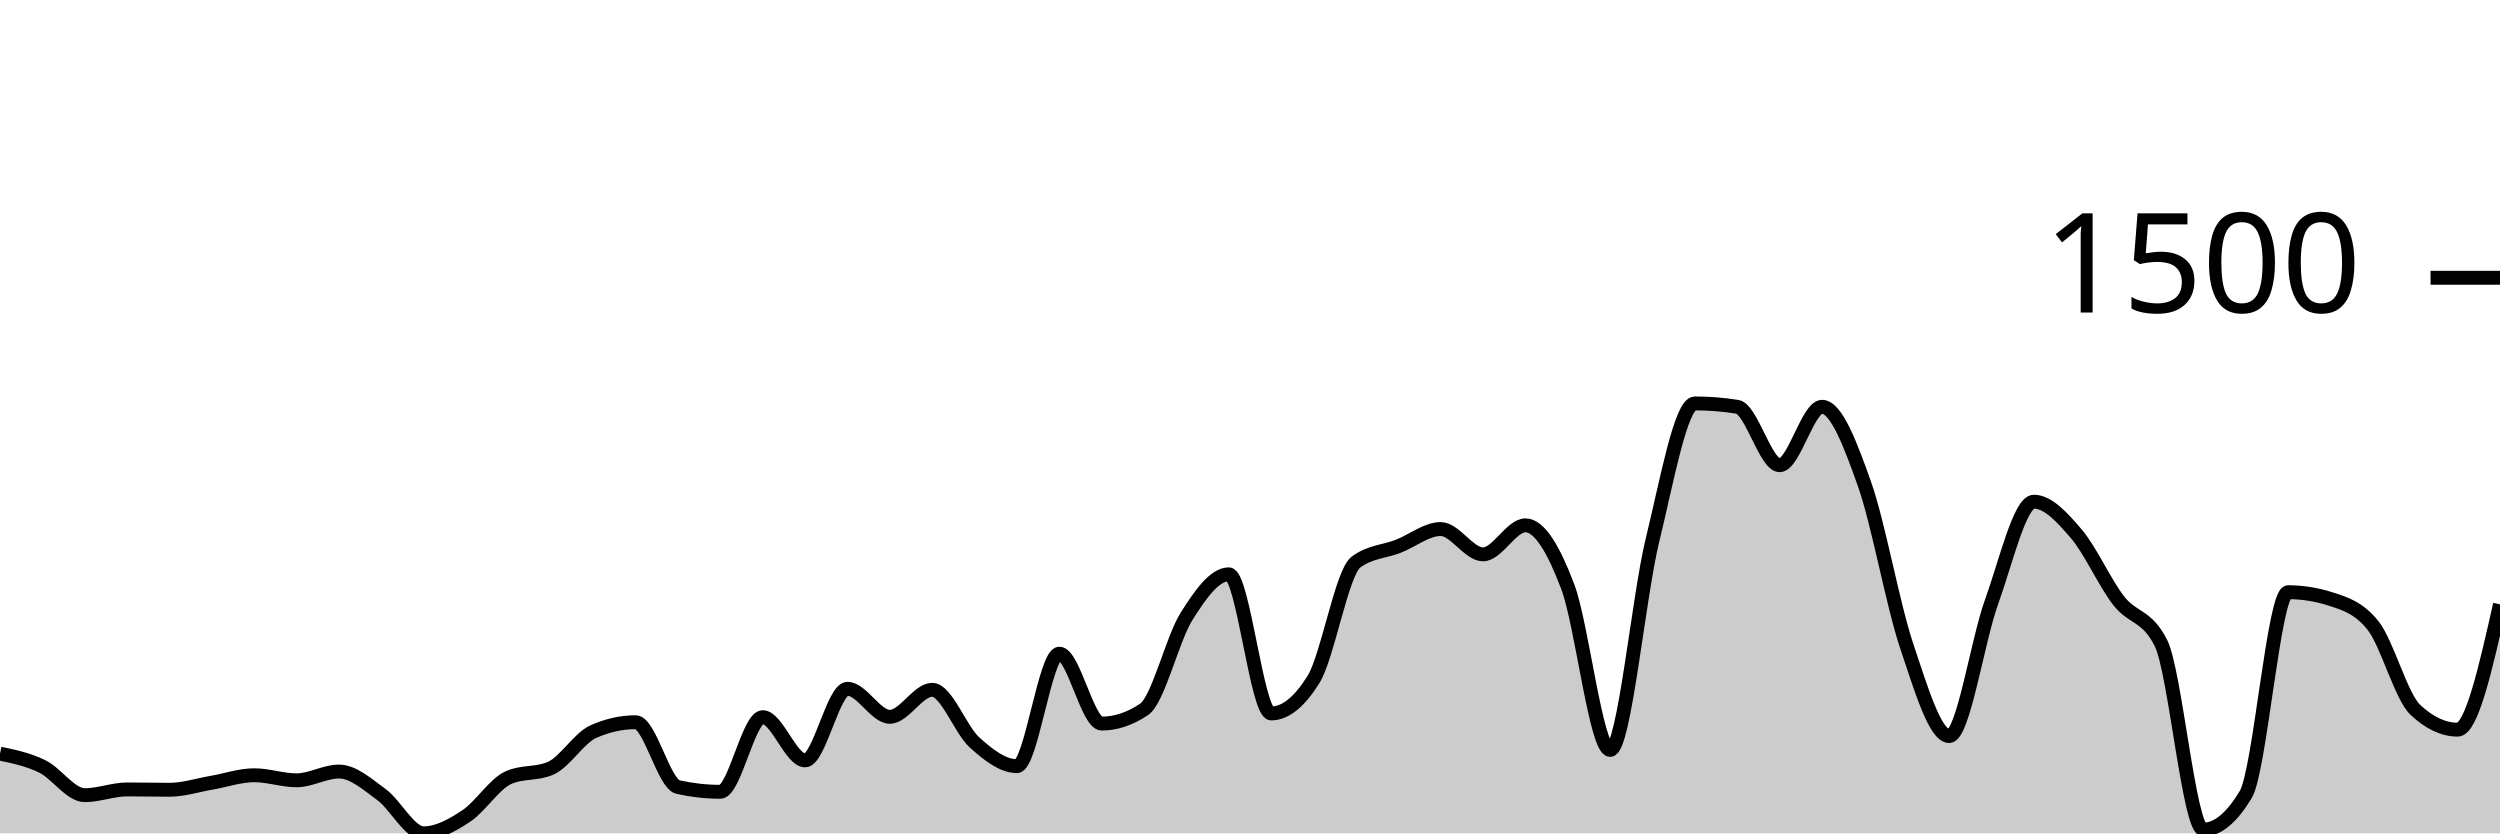
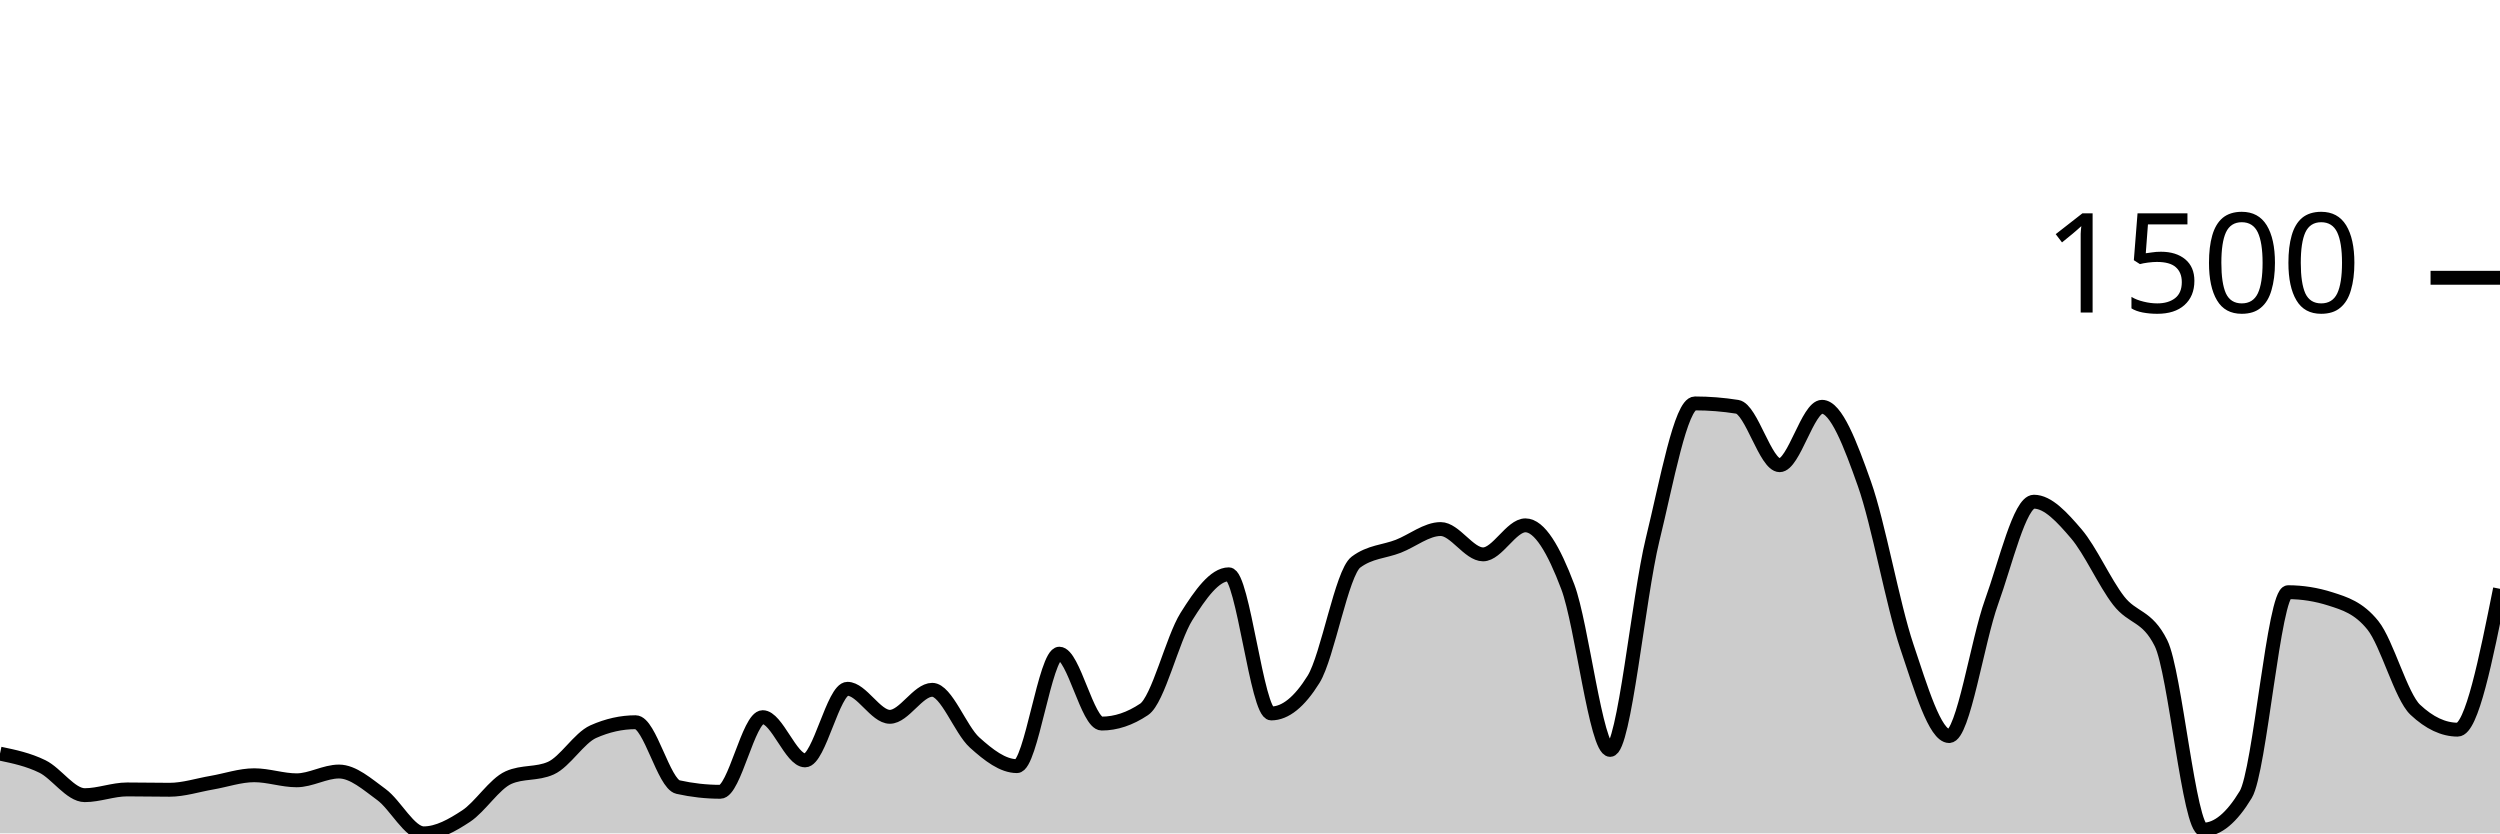
<svg xmlns="http://www.w3.org/2000/svg" viewBox="0 0 180 60">
  <g transform="translate(0,20)">
-     <path class="area" fill="rgba(0, 0, 0, 0.2)" d="M0,34.261C1.017,34.474,2.034,34.687,3.051,35.185C4.068,35.684,5.085,37.252,6.102,37.252C7.119,37.252,8.136,36.839,9.153,36.839C10.169,36.839,11.186,36.863,12.203,36.863C13.22,36.863,14.237,36.527,15.254,36.353C16.271,36.178,17.288,35.818,18.305,35.818C19.322,35.818,20.339,36.182,21.356,36.182C22.373,36.182,23.39,35.55,24.407,35.55C25.424,35.55,26.441,36.462,27.458,37.204C28.475,37.945,29.492,40,30.508,40C31.525,40,32.542,39.429,33.559,38.76C34.576,38.091,35.593,36.442,36.61,35.988C37.627,35.534,38.644,35.761,39.661,35.307C40.678,34.853,41.695,33.135,42.712,32.681C43.729,32.227,44.746,32,45.763,32C46.78,32,47.797,36.442,48.814,36.669C49.831,36.896,50.847,37.009,51.864,37.009C52.881,37.009,53.898,31.635,54.915,31.635C55.932,31.635,56.949,34.748,57.966,34.748C58.983,34.748,60,29.593,61.017,29.593C62.034,29.593,63.051,31.611,64.068,31.611C65.085,31.611,66.102,29.666,67.119,29.666C68.136,29.666,69.153,32.543,70.169,33.459C71.186,34.375,72.203,35.161,73.22,35.161C74.237,35.161,75.254,27.064,76.271,27.064C77.288,27.064,78.305,32.097,79.322,32.097C80.339,32.097,81.356,31.757,82.373,31.076C83.39,30.395,84.407,26.01,85.424,24.389C86.441,22.768,87.458,21.35,88.475,21.35C89.492,21.35,90.508,31.368,91.525,31.368C92.542,31.368,93.559,30.549,94.576,28.912C95.593,27.275,96.61,21.236,97.627,20.474C98.644,19.712,99.661,19.728,100.678,19.331C101.695,18.934,102.712,18.091,103.729,18.091C104.746,18.091,105.763,19.915,106.78,19.915C107.797,19.915,108.814,17.824,109.831,17.824C110.847,17.824,111.864,19.554,112.881,22.249C113.898,24.944,114.915,33.994,115.932,33.994C116.949,33.994,117.966,23.027,118.983,18.869C120,14.711,121.017,9.046,122.034,9.046C123.051,9.046,124.068,9.127,125.085,9.289C126.102,9.451,127.119,13.495,128.136,13.495C129.153,13.495,130.169,9.289,131.186,9.289C132.203,9.289,133.22,11.959,134.237,14.833C135.254,17.706,136.271,23.502,137.288,26.529C138.305,29.556,139.322,32.997,140.339,32.997C141.356,32.997,142.373,26.156,143.39,23.343C144.407,20.531,145.424,16.122,146.441,16.122C147.458,16.122,148.475,17.244,149.492,18.432C150.508,19.619,151.525,21.933,152.542,23.246C153.559,24.559,154.576,24.267,155.593,26.31C156.61,28.353,157.627,39.733,158.644,39.733C159.661,39.733,160.678,38.89,161.695,37.204C162.712,35.518,163.729,22.638,164.746,22.638C165.763,22.638,166.78,22.8,167.797,23.125C168.814,23.449,169.831,23.757,170.847,25.021C171.864,26.286,172.881,30.144,173.898,31.1C174.915,32.057,175.932,32.535,176.949,32.535C177.966,32.535,178.983,28.024,180,23.514L180,40C178.983,40,177.966,40,176.949,40C175.932,40,174.915,40,173.898,40C172.881,40,171.864,40,170.847,40C169.831,40,168.814,40,167.797,40C166.78,40,165.763,40,164.746,40C163.729,40,162.712,40,161.695,40C160.678,40,159.661,40,158.644,40C157.627,40,156.61,40,155.593,40C154.576,40,153.559,40,152.542,40C151.525,40,150.508,40,149.492,40C148.475,40,147.458,40,146.441,40C145.424,40,144.407,40,143.39,40C142.373,40,141.356,40,140.339,40C139.322,40,138.305,40,137.288,40C136.271,40,135.254,40,134.237,40C133.22,40,132.203,40,131.186,40C130.169,40,129.153,40,128.136,40C127.119,40,126.102,40,125.085,40C124.068,40,123.051,40,122.034,40C121.017,40,120,40,118.983,40C117.966,40,116.949,40,115.932,40C114.915,40,113.898,40,112.881,40C111.864,40,110.847,40,109.831,40C108.814,40,107.797,40,106.78,40C105.763,40,104.746,40,103.729,40C102.712,40,101.695,40,100.678,40C99.661,40,98.644,40,97.627,40C96.61,40,95.593,40,94.576,40C93.559,40,92.542,40,91.525,40C90.508,40,89.492,40,88.475,40C87.458,40,86.441,40,85.424,40C84.407,40,83.39,40,82.373,40C81.356,40,80.339,40,79.322,40C78.305,40,77.288,40,76.271,40C75.254,40,74.237,40,73.22,40C72.203,40,71.186,40,70.169,40C69.153,40,68.136,40,67.119,40C66.102,40,65.085,40,64.068,40C63.051,40,62.034,40,61.017,40C60,40,58.983,40,57.966,40C56.949,40,55.932,40,54.915,40C53.898,40,52.881,40,51.864,40C50.847,40,49.831,40,48.814,40C47.797,40,46.78,40,45.763,40C44.746,40,43.729,40,42.712,40C41.695,40,40.678,40,39.661,40C38.644,40,37.627,40,36.61,40C35.593,40,34.576,40,33.559,40C32.542,40,31.525,40,30.508,40C29.492,40,28.475,40,27.458,40C26.441,40,25.424,40,24.407,40C23.39,40,22.373,40,21.356,40C20.339,40,19.322,40,18.305,40C17.288,40,16.271,40,15.254,40C14.237,40,13.22,40,12.203,40C11.186,40,10.169,40,9.153,40C8.136,40,7.119,40,6.102,40C5.085,40,4.068,40,3.051,40C2.034,40,1.017,40,0,40Z" />
-     <path class="line" stroke="black" fill="none" d="M0,34.261C1.017,34.474,2.034,34.687,3.051,35.185C4.068,35.684,5.085,37.252,6.102,37.252C7.119,37.252,8.136,36.839,9.153,36.839C10.169,36.839,11.186,36.863,12.203,36.863C13.22,36.863,14.237,36.527,15.254,36.353C16.271,36.178,17.288,35.818,18.305,35.818C19.322,35.818,20.339,36.182,21.356,36.182C22.373,36.182,23.39,35.55,24.407,35.55C25.424,35.55,26.441,36.462,27.458,37.204C28.475,37.945,29.492,40,30.508,40C31.525,40,32.542,39.429,33.559,38.76C34.576,38.091,35.593,36.442,36.61,35.988C37.627,35.534,38.644,35.761,39.661,35.307C40.678,34.853,41.695,33.135,42.712,32.681C43.729,32.227,44.746,32,45.763,32C46.78,32,47.797,36.442,48.814,36.669C49.831,36.896,50.847,37.009,51.864,37.009C52.881,37.009,53.898,31.635,54.915,31.635C55.932,31.635,56.949,34.748,57.966,34.748C58.983,34.748,60,29.593,61.017,29.593C62.034,29.593,63.051,31.611,64.068,31.611C65.085,31.611,66.102,29.666,67.119,29.666C68.136,29.666,69.153,32.543,70.169,33.459C71.186,34.375,72.203,35.161,73.22,35.161C74.237,35.161,75.254,27.064,76.271,27.064C77.288,27.064,78.305,32.097,79.322,32.097C80.339,32.097,81.356,31.757,82.373,31.076C83.39,30.395,84.407,26.01,85.424,24.389C86.441,22.768,87.458,21.35,88.475,21.35C89.492,21.35,90.508,31.368,91.525,31.368C92.542,31.368,93.559,30.549,94.576,28.912C95.593,27.275,96.61,21.236,97.627,20.474C98.644,19.712,99.661,19.728,100.678,19.331C101.695,18.934,102.712,18.091,103.729,18.091C104.746,18.091,105.763,19.915,106.78,19.915C107.797,19.915,108.814,17.824,109.831,17.824C110.847,17.824,111.864,19.554,112.881,22.249C113.898,24.944,114.915,33.994,115.932,33.994C116.949,33.994,117.966,23.027,118.983,18.869C120,14.711,121.017,9.046,122.034,9.046C123.051,9.046,124.068,9.127,125.085,9.289C126.102,9.451,127.119,13.495,128.136,13.495C129.153,13.495,130.169,9.289,131.186,9.289C132.203,9.289,133.22,11.959,134.237,14.833C135.254,17.706,136.271,23.502,137.288,26.529C138.305,29.556,139.322,32.997,140.339,32.997C141.356,32.997,142.373,26.156,143.39,23.343C144.407,20.531,145.424,16.122,146.441,16.122C147.458,16.122,148.475,17.244,149.492,18.432C150.508,19.619,151.525,21.933,152.542,23.246C153.559,24.559,154.576,24.267,155.593,26.31C156.61,28.353,157.627,39.733,158.644,39.733C159.661,39.733,160.678,38.89,161.695,37.204C162.712,35.518,163.729,22.638,164.746,22.638C165.763,22.638,166.78,22.8,167.797,23.125C168.814,23.449,169.831,23.757,170.847,25.021C171.864,26.286,172.881,30.144,173.898,31.1C174.915,32.057,175.932,32.535,176.949,32.535C177.966,32.535,178.983,28.024,180,23.514" />
+     <path class="area" fill="rgba(0, 0, 0, 0.2)" d="M0,34.261C1.017,34.474,2.034,34.687,3.051,35.185C4.068,35.684,5.085,37.252,6.102,37.252C7.119,37.252,8.136,36.839,9.153,36.839C10.169,36.839,11.186,36.863,12.203,36.863C13.22,36.863,14.237,36.527,15.254,36.353C16.271,36.178,17.288,35.818,18.305,35.818C19.322,35.818,20.339,36.182,21.356,36.182C22.373,36.182,23.39,35.55,24.407,35.55C25.424,35.55,26.441,36.462,27.458,37.204C28.475,37.945,29.492,40,30.508,40C31.525,40,32.542,39.429,33.559,38.76C34.576,38.091,35.593,36.442,36.61,35.988C37.627,35.534,38.644,35.761,39.661,35.307C40.678,34.853,41.695,33.135,42.712,32.681C43.729,32.227,44.746,32,45.763,32C46.78,32,47.797,36.442,48.814,36.669C49.831,36.896,50.847,37.009,51.864,37.009C52.881,37.009,53.898,31.635,54.915,31.635C55.932,31.635,56.949,34.748,57.966,34.748C58.983,34.748,60,29.593,61.017,29.593C62.034,29.593,63.051,31.611,64.068,31.611C65.085,31.611,66.102,29.666,67.119,29.666C68.136,29.666,69.153,32.543,70.169,33.459C71.186,34.375,72.203,35.161,73.22,35.161C74.237,35.161,75.254,27.064,76.271,27.064C77.288,27.064,78.305,32.097,79.322,32.097C80.339,32.097,81.356,31.757,82.373,31.076C83.39,30.395,84.407,26.01,85.424,24.389C86.441,22.768,87.458,21.35,88.475,21.35C89.492,21.35,90.508,31.368,91.525,31.368C92.542,31.368,93.559,30.549,94.576,28.912C95.593,27.275,96.61,21.236,97.627,20.474C98.644,19.712,99.661,19.728,100.678,19.331C101.695,18.934,102.712,18.091,103.729,18.091C104.746,18.091,105.763,19.915,106.78,19.915C107.797,19.915,108.814,17.824,109.831,17.824C110.847,17.824,111.864,19.554,112.881,22.249C113.898,24.944,114.915,33.994,115.932,33.994C116.949,33.994,117.966,23.027,118.983,18.869C120,14.711,121.017,9.046,122.034,9.046C123.051,9.046,124.068,9.127,125.085,9.289C126.102,9.451,127.119,13.495,128.136,13.495C129.153,13.495,130.169,9.289,131.186,9.289C132.203,9.289,133.22,11.959,134.237,14.833C135.254,17.706,136.271,23.502,137.288,26.529C138.305,29.556,139.322,32.997,140.339,32.997C141.356,32.997,142.373,26.156,143.39,23.343C144.407,20.531,145.424,16.122,146.441,16.122C147.458,16.122,148.475,17.244,149.492,18.432C150.508,19.619,151.525,21.933,152.542,23.246C153.559,24.559,154.576,24.267,155.593,26.31C156.61,28.353,157.627,39.733,158.644,39.733C159.661,39.733,160.678,38.89,161.695,37.204C162.712,35.518,163.729,22.638,164.746,22.638C165.763,22.638,166.78,22.8,167.797,23.125C168.814,23.449,169.831,23.757,170.847,25.021C171.864,26.286,172.881,30.144,173.898,31.1C174.915,32.057,175.932,32.535,176.949,32.535C177.966,32.535,178.983,27.465,180,22.395L180,40C178.983,40,177.966,40,176.949,40C175.932,40,174.915,40,173.898,40C172.881,40,171.864,40,170.847,40C169.831,40,168.814,40,167.797,40C166.78,40,165.763,40,164.746,40C163.729,40,162.712,40,161.695,40C160.678,40,159.661,40,158.644,40C157.627,40,156.61,40,155.593,40C154.576,40,153.559,40,152.542,40C151.525,40,150.508,40,149.492,40C148.475,40,147.458,40,146.441,40C145.424,40,144.407,40,143.39,40C142.373,40,141.356,40,140.339,40C139.322,40,138.305,40,137.288,40C136.271,40,135.254,40,134.237,40C133.22,40,132.203,40,131.186,40C130.169,40,129.153,40,128.136,40C127.119,40,126.102,40,125.085,40C124.068,40,123.051,40,122.034,40C121.017,40,120,40,118.983,40C117.966,40,116.949,40,115.932,40C114.915,40,113.898,40,112.881,40C111.864,40,110.847,40,109.831,40C108.814,40,107.797,40,106.78,40C105.763,40,104.746,40,103.729,40C102.712,40,101.695,40,100.678,40C99.661,40,98.644,40,97.627,40C96.61,40,95.593,40,94.576,40C93.559,40,92.542,40,91.525,40C90.508,40,89.492,40,88.475,40C87.458,40,86.441,40,85.424,40C84.407,40,83.39,40,82.373,40C81.356,40,80.339,40,79.322,40C78.305,40,77.288,40,76.271,40C75.254,40,74.237,40,73.22,40C72.203,40,71.186,40,70.169,40C69.153,40,68.136,40,67.119,40C66.102,40,65.085,40,64.068,40C63.051,40,62.034,40,61.017,40C60,40,58.983,40,57.966,40C56.949,40,55.932,40,54.915,40C53.898,40,52.881,40,51.864,40C50.847,40,49.831,40,48.814,40C47.797,40,46.78,40,45.763,40C44.746,40,43.729,40,42.712,40C41.695,40,40.678,40,39.661,40C38.644,40,37.627,40,36.61,40C35.593,40,34.576,40,33.559,40C32.542,40,31.525,40,30.508,40C29.492,40,28.475,40,27.458,40C26.441,40,25.424,40,24.407,40C23.39,40,22.373,40,21.356,40C20.339,40,19.322,40,18.305,40C17.288,40,16.271,40,15.254,40C14.237,40,13.22,40,12.203,40C11.186,40,10.169,40,9.153,40C8.136,40,7.119,40,6.102,40C5.085,40,4.068,40,3.051,40C2.034,40,1.017,40,0,40Z" />
+     <path class="line" stroke="black" fill="none" d="M0,34.261C1.017,34.474,2.034,34.687,3.051,35.185C4.068,35.684,5.085,37.252,6.102,37.252C7.119,37.252,8.136,36.839,9.153,36.839C10.169,36.839,11.186,36.863,12.203,36.863C13.22,36.863,14.237,36.527,15.254,36.353C16.271,36.178,17.288,35.818,18.305,35.818C19.322,35.818,20.339,36.182,21.356,36.182C22.373,36.182,23.39,35.55,24.407,35.55C25.424,35.55,26.441,36.462,27.458,37.204C28.475,37.945,29.492,40,30.508,40C31.525,40,32.542,39.429,33.559,38.76C34.576,38.091,35.593,36.442,36.61,35.988C37.627,35.534,38.644,35.761,39.661,35.307C40.678,34.853,41.695,33.135,42.712,32.681C43.729,32.227,44.746,32,45.763,32C46.78,32,47.797,36.442,48.814,36.669C49.831,36.896,50.847,37.009,51.864,37.009C52.881,37.009,53.898,31.635,54.915,31.635C55.932,31.635,56.949,34.748,57.966,34.748C58.983,34.748,60,29.593,61.017,29.593C62.034,29.593,63.051,31.611,64.068,31.611C65.085,31.611,66.102,29.666,67.119,29.666C68.136,29.666,69.153,32.543,70.169,33.459C71.186,34.375,72.203,35.161,73.22,35.161C74.237,35.161,75.254,27.064,76.271,27.064C77.288,27.064,78.305,32.097,79.322,32.097C80.339,32.097,81.356,31.757,82.373,31.076C83.39,30.395,84.407,26.01,85.424,24.389C86.441,22.768,87.458,21.35,88.475,21.35C89.492,21.35,90.508,31.368,91.525,31.368C92.542,31.368,93.559,30.549,94.576,28.912C95.593,27.275,96.61,21.236,97.627,20.474C98.644,19.712,99.661,19.728,100.678,19.331C101.695,18.934,102.712,18.091,103.729,18.091C104.746,18.091,105.763,19.915,106.78,19.915C107.797,19.915,108.814,17.824,109.831,17.824C110.847,17.824,111.864,19.554,112.881,22.249C113.898,24.944,114.915,33.994,115.932,33.994C116.949,33.994,117.966,23.027,118.983,18.869C120,14.711,121.017,9.046,122.034,9.046C123.051,9.046,124.068,9.127,125.085,9.289C126.102,9.451,127.119,13.495,128.136,13.495C129.153,13.495,130.169,9.289,131.186,9.289C132.203,9.289,133.22,11.959,134.237,14.833C135.254,17.706,136.271,23.502,137.288,26.529C138.305,29.556,139.322,32.997,140.339,32.997C141.356,32.997,142.373,26.156,143.39,23.343C144.407,20.531,145.424,16.122,146.441,16.122C147.458,16.122,148.475,17.244,149.492,18.432C150.508,19.619,151.525,21.933,152.542,23.246C153.559,24.559,154.576,24.267,155.593,26.31C156.61,28.353,157.627,39.733,158.644,39.733C159.661,39.733,160.678,38.89,161.695,37.204C162.712,35.518,163.729,22.638,164.746,22.638C165.763,22.638,166.78,22.8,167.797,23.125C168.814,23.449,169.831,23.757,170.847,25.021C171.864,26.286,172.881,30.144,173.898,31.1C174.915,32.057,175.932,32.535,176.949,32.535C177.966,32.535,178.983,27.465,180,22.395" />
    <path class="axis-ceiling" stroke-width="1" stroke="black" fill="none" d="M175,0L180,0" />
    <text class="axis-ceiling-label" font-family="sans-serif" text-anchor="end" font-size="10px" x="170" y="2.5">1500</text>
  </g>
</svg>
